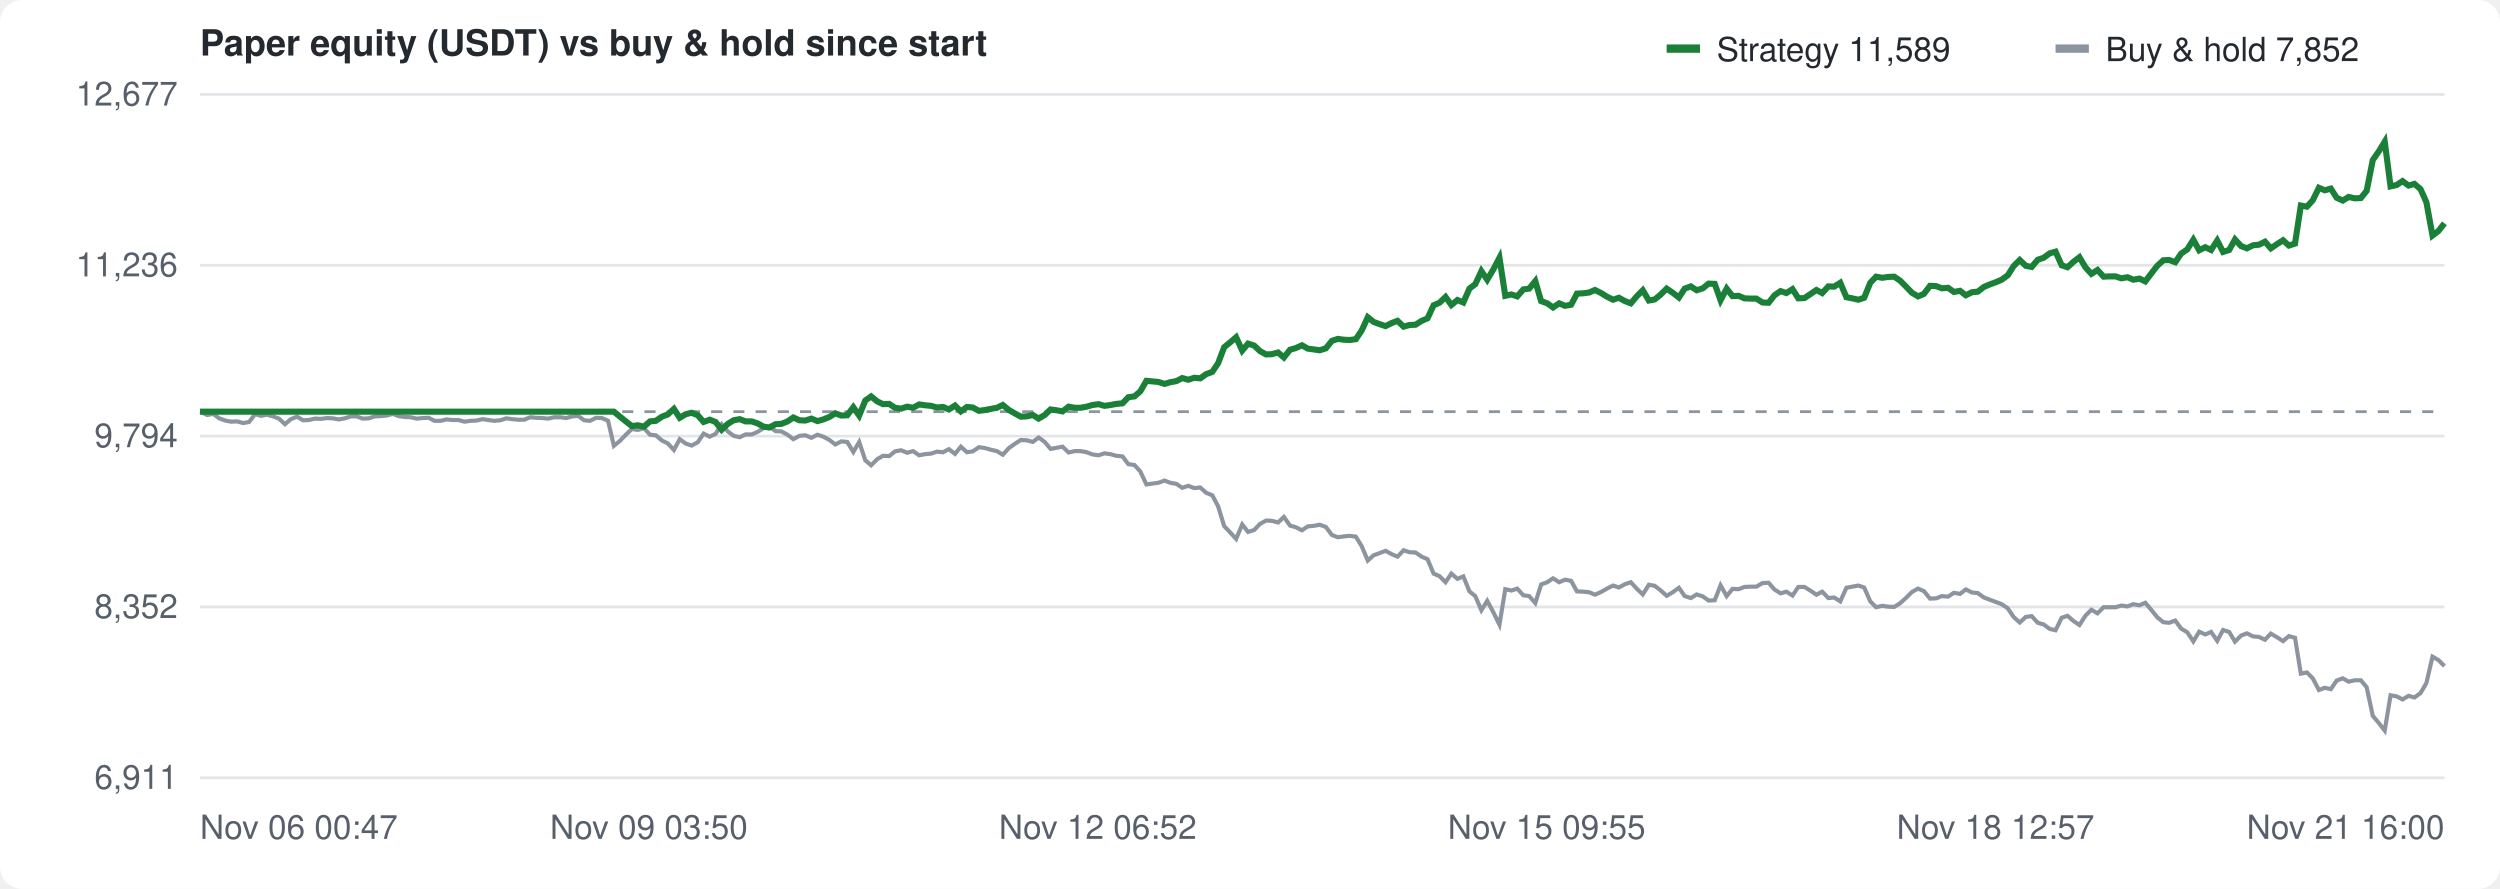
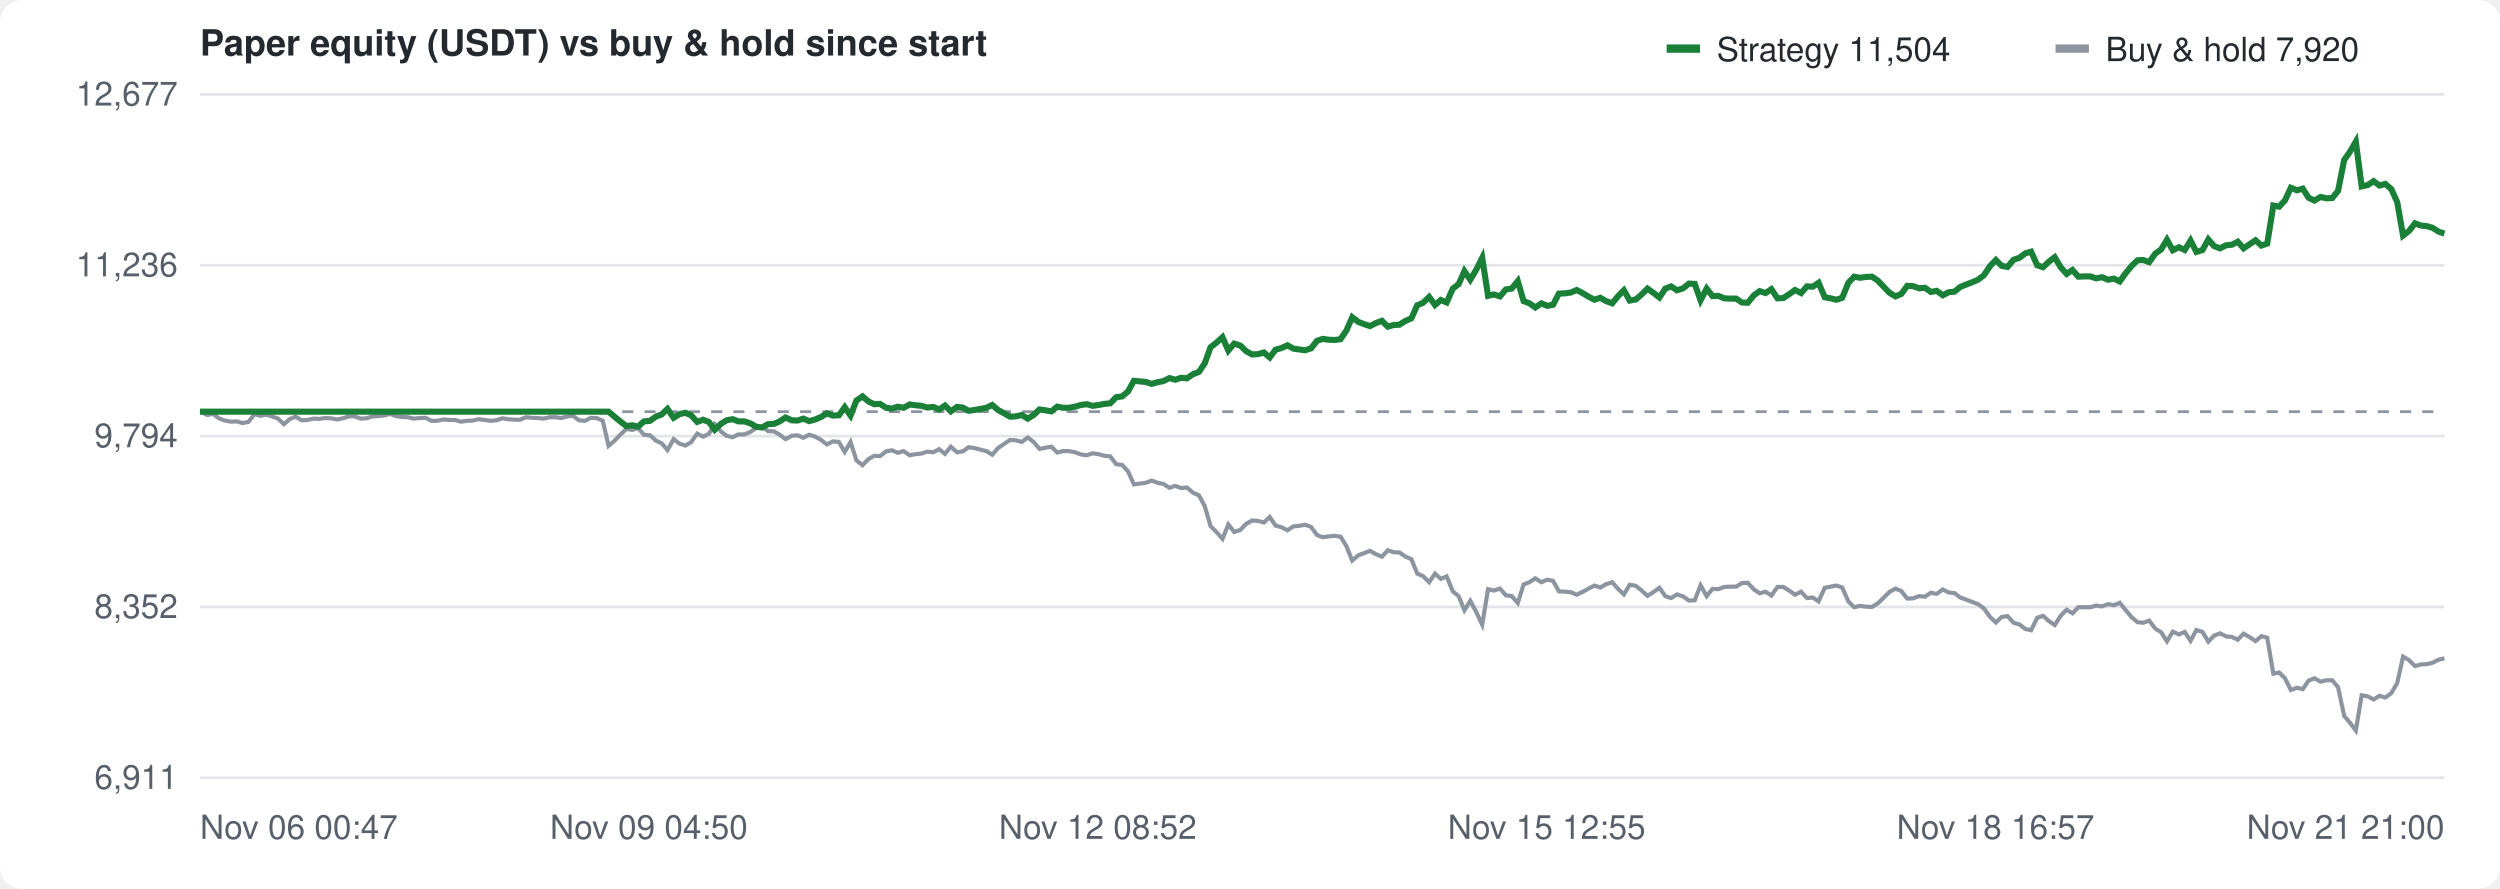
<svg xmlns="http://www.w3.org/2000/svg" width="900" height="320" viewBox="0 0 900 320" font-family="-apple-system,Segoe UI,Helvetica,Arial,sans-serif" font-size="12" fill="#57606a">
  <rect width="100%" height="100%" fill="#ffffff" rx="8" />
  <text x="72" y="20" font-size="13" font-weight="600" fill="#24292f">Paper equity (USDT) vs buy &amp; hold since start</text>
  <g transform="translate(600,10)">
    <rect width="12" height="3" y="6" fill="#1a7f37" />
-     <text x="18" y="12" fill="#24292f">Strategy 11,589</text>
+     <text x="18" y="12" fill="#24292f">Strategy 11,504</text>
    <rect x="140" width="12" height="3" y="6" fill="#8c959f" />
-     <text x="158" y="12" fill="#24292f">Buy &amp; hold 7,852</text>
+     <text x="158" y="12" fill="#24292f">Buy &amp; hold 7,920</text>
  </g>
  <line x1="72" y1="280.0" x2="880" y2="280.0" stroke="#e3e5e8" />
  <text x="64" y="284.0" text-anchor="end">6,911</text>
  <line x1="72" y1="218.5" x2="880" y2="218.5" stroke="#e3e5e8" />
  <text x="64" y="222.5" text-anchor="end">8,352</text>
  <line x1="72" y1="157.0" x2="880" y2="157.0" stroke="#e3e5e8" />
  <text x="64" y="161.0" text-anchor="end">9,794</text>
  <line x1="72" y1="95.5" x2="880" y2="95.5" stroke="#e3e5e8" />
  <text x="64" y="99.5" text-anchor="end">11,236</text>
  <line x1="72" y1="34.0" x2="880" y2="34.0" stroke="#e3e5e8" />
  <text x="64" y="38.0" text-anchor="end">12,677</text>
  <text x="72.0" y="302" text-anchor="start">Nov 06 00:47</text>
-   <text x="233.6" y="302" text-anchor="middle">Nov 09 03:50</text>
-   <text x="395.2" y="302" text-anchor="middle">Nov 12 06:52</text>
-   <text x="556.8" y="302" text-anchor="middle">Nov 15 09:55</text>
-   <text x="718.4" y="302" text-anchor="middle">Nov 18 12:57</text>
-   <text x="880.0" y="302" text-anchor="end">Nov 21 16:00</text>
+   <text x="233.6" y="302" text-anchor="middle">Nov 09 04:50</text>
+   <text x="395.2" y="302" text-anchor="middle">Nov 12 08:52</text>
+   <text x="556.8" y="302" text-anchor="middle">Nov 15 12:55</text>
+   <text x="718.4" y="302" text-anchor="middle">Nov 18 16:57</text>
+   <text x="880.0" y="302" text-anchor="end">Nov 21 21:00</text>
  <line x1="72" y1="148.2" x2="880" y2="148.2" stroke="#8c959f" stroke-dasharray="4 4" />
-   <path d="M72.0,148.2 L72.4,148.3 L74.6,149.4 L76.8,149.0 L78.9,150.6 L81.1,151.4 L83.2,151.8 L85.4,151.7 L87.5,152.3 L89.7,151.9 L91.8,149.1 L94.0,149.7 L96.1,149.3 L98.3,149.9 L100.4,150.7 L102.6,152.7 L104.7,150.9 L106.9,150.0 L109.1,151.3 L111.2,151.2 L113.4,150.7 L115.5,150.8 L117.7,150.5 L119.8,150.6 L122.0,151.0 L124.1,150.6 L126.3,149.9 L128.4,149.9 L130.6,150.7 L132.7,150.6 L134.9,149.9 L137.0,149.8 L139.2,149.6 L141.4,149.0 L143.5,149.8 L145.7,150.1 L147.8,150.2 L150.0,150.7 L152.1,150.5 L154.3,150.4 L156.4,151.5 L158.6,151.5 L160.7,151.0 L162.9,151.2 L165.0,151.2 L167.2,151.8 L169.4,151.5 L171.5,151.4 L173.7,150.9 L175.8,151.2 L178.0,151.5 L180.1,151.3 L182.3,150.6 L184.4,150.9 L186.6,151.1 L188.7,151.1 L190.9,150.2 L193.0,150.4 L195.2,150.5 L197.3,150.7 L199.5,150.2 L201.7,150.2 L203.8,150.5 L206.0,149.9 L208.1,149.7 L210.3,151.3 L212.4,151.5 L214.6,150.4 L216.7,150.5 L218.9,151.5 L221.0,160.5 L223.2,158.7 L225.3,156.5 L227.5,154.4 L229.6,154.8 L231.8,154.1 L234.0,156.5 L236.1,156.7 L238.3,158.6 L240.4,159.6 L242.6,162.0 L244.7,158.1 L246.9,159.7 L249.0,160.4 L251.2,159.2 L253.3,156.1 L255.5,157.2 L257.6,156.2 L259.8,152.7 L262.0,155.3 L264.1,156.9 L266.3,157.4 L268.4,156.4 L270.6,156.4 L272.7,155.5 L274.9,154.1 L277.0,153.6 L279.2,155.2 L281.3,155.3 L283.5,156.5 L285.6,158.1 L287.8,156.9 L289.9,156.7 L292.1,157.6 L294.3,156.5 L296.4,157.2 L298.6,158.4 L300.7,160.0 L302.9,158.9 L305.0,159.1 L307.2,162.7 L309.3,159.1 L311.5,165.7 L313.6,167.5 L315.8,165.3 L317.9,164.1 L320.1,164.2 L322.2,162.5 L324.4,162.1 L326.6,163.0 L328.7,162.4 L330.9,163.9 L333.0,163.5 L335.2,163.3 L337.3,162.6 L339.5,162.8 L341.6,161.7 L343.8,163.4 L345.9,160.8 L348.1,162.8 L350.2,162.5 L352.4,161.0 L354.6,161.3 L356.7,161.9 L358.9,162.4 L361.0,163.7 L363.2,161.3 L365.3,159.8 L367.5,158.4 L369.6,158.5 L371.8,159.1 L373.9,157.5 L376.1,159.1 L378.2,161.6 L380.4,161.2 L382.5,160.8 L384.7,162.9 L386.9,162.4 L389.0,162.4 L391.2,162.8 L393.3,163.6 L395.5,163.9 L397.6,163.2 L399.8,163.5 L401.9,164.1 L404.1,164.3 L406.2,167.1 L408.4,167.4 L410.5,169.7 L412.7,174.4 L414.8,174.1 L417.0,173.8 L419.2,173.0 L421.3,173.8 L423.5,174.2 L425.6,175.6 L427.8,174.9 L429.9,175.7 L432.1,175.5 L434.2,177.4 L436.4,178.3 L438.5,182.2 L440.7,189.4 L442.8,191.6 L445.0,194.0 L447.2,188.8 L449.3,191.5 L451.5,190.8 L453.6,188.6 L455.8,187.4 L457.9,187.5 L460.1,188.1 L462.2,186.1 L464.4,189.2 L466.5,189.8 L468.7,190.9 L470.8,189.5 L473.0,189.3 L475.1,188.9 L477.3,189.7 L479.5,192.6 L481.6,193.4 L483.8,193.1 L485.9,192.9 L488.1,193.2 L490.2,196.6 L492.4,201.8 L494.5,199.9 L496.7,199.1 L498.8,198.3 L501.0,199.5 L503.1,200.4 L505.3,198.1 L507.4,198.8 L509.6,198.9 L511.8,200.4 L513.9,201.3 L516.1,206.5 L518.2,207.4 L520.4,209.6 L522.5,206.5 L524.7,208.4 L526.8,207.5 L529.0,212.9 L531.1,214.6 L533.3,219.7 L535.4,216.3 L537.6,220.4 L539.8,224.9 L541.9,212.1 L544.1,212.6 L546.2,211.9 L548.4,214.3 L550.5,214.6 L552.7,217.1 L554.8,210.4 L557.0,209.6 L559.1,208.2 L561.3,209.6 L563.4,208.7 L565.6,209.1 L567.7,212.9 L569.9,213.0 L572.1,213.2 L574.2,214.1 L576.4,213.1 L578.5,211.9 L580.7,210.8 L582.8,211.5 L585.0,210.3 L587.1,209.6 L589.3,212.0 L591.4,214.0 L593.6,210.5 L595.7,210.9 L597.9,212.6 L600.0,214.5 L602.2,213.2 L604.4,211.6 L606.5,214.6 L608.7,215.3 L610.8,214.0 L613.0,214.7 L615.1,216.2 L617.3,216.1 L619.4,210.7 L621.6,214.6 L623.7,212.0 L625.9,212.1 L628.0,211.3 L630.2,211.2 L632.3,211.2 L634.5,209.9 L636.7,209.8 L638.8,212.2 L641.0,213.6 L643.1,213.0 L645.3,214.4 L647.4,211.3 L649.6,211.3 L651.7,212.6 L653.9,214.1 L656.0,213.0 L658.2,215.3 L660.3,215.1 L662.5,216.5 L664.7,211.6 L666.8,211.2 L669.0,210.8 L671.1,211.5 L673.3,216.5 L675.4,218.6 L677.6,218.1 L679.7,218.4 L681.9,218.5 L684.0,217.2 L686.2,215.2 L688.3,213.1 L690.5,211.9 L692.6,212.8 L694.8,215.5 L697.0,215.4 L699.1,214.6 L701.3,214.8 L703.4,213.4 L705.6,213.8 L707.7,212.2 L709.9,213.3 L712.0,213.5 L714.2,215.1 L716.3,215.9 L718.5,216.7 L720.6,217.5 L722.8,219.0 L724.9,222.1 L727.1,224.1 L729.3,222.1 L731.4,221.8 L733.6,224.2 L735.7,224.8 L737.9,226.4 L740.0,226.9 L742.2,222.4 L744.3,221.7 L746.5,223.6 L748.6,225.0 L750.8,221.6 L752.9,219.5 L755.1,220.8 L757.3,218.6 L759.4,218.6 L761.6,218.6 L763.7,218.0 L765.9,218.3 L768.0,217.5 L770.2,217.9 L772.3,217.0 L774.5,219.6 L776.6,222.2 L778.8,224.0 L780.9,224.2 L783.1,223.4 L785.2,226.3 L787.4,227.6 L789.6,230.9 L791.7,227.4 L793.9,228.4 L796.0,227.5 L798.2,230.7 L800.3,226.8 L802.5,227.5 L804.6,231.0 L806.8,228.8 L808.9,228.0 L811.1,229.1 L813.2,229.3 L815.4,230.3 L817.5,228.1 L819.7,229.4 L821.9,230.8 L824.0,229.0 L826.2,229.6 L828.3,242.5 L830.5,242.1 L832.6,244.2 L834.8,248.4 L836.9,247.6 L839.1,248.1 L841.2,245.0 L843.4,244.2 L845.5,245.4 L847.7,244.9 L849.9,244.9 L852.0,247.4 L854.2,257.7 L856.3,260.2 L858.5,263.0 L860.6,250.3 L862.8,250.7 L864.9,251.8 L867.1,250.5 L869.2,251.1 L871.4,249.5 L873.5,245.9 L875.7,236.4 L877.8,237.6 L880.0,239.8" fill="none" stroke="#8c959f" stroke-width="1.5" />
-   <path d="M72.0,148.2 L72.4,148.2 L74.6,148.2 L76.8,148.2 L78.9,148.2 L81.1,148.2 L83.2,148.2 L85.4,148.2 L87.5,148.2 L89.7,148.2 L91.8,148.2 L94.0,148.2 L96.1,148.2 L98.3,148.2 L100.4,148.2 L102.6,148.2 L104.7,148.2 L106.9,148.2 L109.1,148.2 L111.2,148.2 L113.4,148.2 L115.5,148.2 L117.7,148.2 L119.8,148.2 L122.0,148.2 L124.1,148.2 L126.3,148.2 L128.4,148.2 L130.6,148.2 L132.7,148.2 L134.9,148.2 L137.0,148.2 L139.2,148.2 L141.4,148.2 L143.5,148.2 L145.7,148.2 L147.8,148.2 L150.0,148.2 L152.1,148.2 L154.3,148.2 L156.4,148.2 L158.6,148.2 L160.7,148.2 L162.9,148.2 L165.0,148.2 L167.2,148.2 L169.4,148.2 L171.5,148.2 L173.7,148.2 L175.8,148.2 L178.0,148.2 L180.1,148.2 L182.3,148.2 L184.4,148.2 L186.6,148.2 L188.7,148.2 L190.9,148.2 L193.0,148.2 L195.2,148.2 L197.3,148.2 L199.5,148.2 L201.7,148.2 L203.8,148.2 L206.0,148.2 L208.1,148.2 L210.3,148.2 L212.4,148.2 L214.6,148.2 L216.7,148.2 L218.9,148.2 L221.0,148.2 L223.2,150.0 L225.3,151.7 L227.5,153.4 L229.6,153.1 L231.8,153.6 L234.0,151.7 L236.1,151.5 L238.3,150.0 L240.4,149.2 L242.6,147.2 L244.7,150.4 L246.9,149.1 L249.0,148.6 L251.2,149.5 L253.3,151.9 L255.5,151.1 L257.6,151.9 L259.8,154.7 L262.0,152.6 L264.1,151.3 L266.3,150.9 L268.4,151.7 L270.6,151.7 L272.7,152.4 L274.9,153.6 L277.0,153.9 L279.2,152.7 L281.3,152.6 L283.5,151.7 L285.6,150.3 L287.8,151.3 L289.9,151.4 L292.1,150.7 L294.3,151.6 L296.4,151.0 L298.6,150.1 L300.7,148.8 L302.9,149.6 L305.0,149.5 L307.2,146.6 L309.3,149.6 L311.5,144.2 L313.6,142.7 L315.8,144.5 L317.9,145.5 L320.1,145.4 L322.2,146.8 L324.4,147.1 L326.6,146.4 L328.7,146.8 L330.9,145.6 L333.0,145.9 L335.2,146.1 L337.3,146.7 L339.5,146.5 L341.6,147.4 L343.8,146.0 L345.9,148.1 L348.1,146.5 L350.2,146.7 L352.4,147.9 L354.6,147.6 L356.7,147.2 L358.9,146.8 L361.0,145.8 L363.2,147.6 L365.3,148.8 L367.5,150.0 L369.6,149.9 L371.8,149.4 L373.9,150.7 L376.1,149.4 L378.2,147.4 L380.4,147.7 L382.5,148.1 L384.7,146.4 L386.9,146.8 L389.0,146.8 L391.2,146.4 L393.3,145.8 L395.5,145.5 L397.6,146.1 L399.8,145.8 L401.9,145.4 L404.1,145.2 L406.2,143.0 L408.4,142.7 L410.5,140.9 L412.7,137.1 L414.8,137.3 L417.0,137.5 L419.2,138.2 L421.3,137.6 L423.5,137.2 L425.6,136.1 L427.8,136.7 L429.9,136.0 L432.1,136.2 L434.2,134.7 L436.4,133.9 L438.5,130.8 L440.7,125.0 L442.8,123.3 L445.0,121.4 L447.2,126.2 L449.3,123.7 L451.5,124.4 L453.6,126.4 L455.8,127.6 L457.9,127.5 L460.1,126.9 L462.2,128.7 L464.4,125.9 L466.5,125.3 L468.7,124.3 L470.8,125.5 L473.0,125.8 L475.1,126.1 L477.3,125.4 L479.5,122.7 L481.6,122.0 L483.8,122.3 L485.9,122.4 L488.1,122.1 L490.2,119.0 L492.4,114.2 L494.5,115.9 L496.7,116.7 L498.8,117.4 L501.0,116.3 L503.1,115.5 L505.3,117.6 L507.4,117.0 L509.6,116.9 L511.8,115.5 L513.9,114.6 L516.1,109.9 L518.2,109.0 L520.4,106.9 L522.5,109.8 L524.7,108.0 L526.8,108.9 L529.0,103.9 L531.1,102.3 L533.3,97.6 L535.4,100.7 L537.6,97.0 L539.8,92.8 L541.9,106.5 L544.1,106.0 L546.2,106.7 L548.4,104.2 L550.5,103.9 L552.7,101.2 L554.8,108.4 L557.0,109.2 L559.1,110.7 L561.3,109.2 L563.4,110.1 L565.6,109.7 L567.7,105.7 L569.9,105.6 L572.1,105.3 L574.2,104.4 L576.4,105.5 L578.5,106.8 L580.7,107.9 L582.8,107.2 L585.0,108.4 L587.1,109.2 L589.3,106.6 L591.4,104.5 L593.6,108.2 L595.7,107.8 L597.9,106.0 L600.0,103.9 L602.2,105.4 L604.4,107.1 L606.5,103.9 L608.7,103.1 L610.8,104.5 L613.0,103.8 L615.1,102.1 L617.3,102.2 L619.4,108.1 L621.6,103.9 L623.7,106.6 L625.9,106.5 L628.0,107.4 L630.2,107.5 L632.3,107.5 L634.5,108.9 L636.7,109.0 L638.8,106.3 L641.0,104.8 L643.1,105.5 L645.3,104.1 L647.4,107.4 L649.6,107.3 L651.7,105.9 L653.9,104.4 L656.0,105.5 L658.2,103.1 L660.3,103.2 L662.5,101.8 L664.7,107.0 L666.8,107.4 L669.0,107.9 L671.1,107.2 L673.3,101.8 L675.4,99.6 L677.6,100.0 L679.7,99.7 L681.9,99.6 L684.0,101.0 L686.2,103.2 L688.3,105.4 L690.5,106.7 L692.6,105.8 L694.8,102.9 L697.0,103.0 L699.1,103.8 L701.3,103.6 L703.4,105.1 L705.6,104.7 L707.7,106.3 L709.9,105.2 L712.0,105.0 L714.2,103.3 L716.3,102.4 L718.5,101.6 L720.6,100.7 L722.8,99.1 L724.9,95.8 L727.1,93.6 L729.3,95.7 L731.4,96.1 L733.6,93.5 L735.7,92.8 L737.9,91.2 L740.0,90.6 L742.2,95.5 L744.3,96.2 L746.5,94.2 L748.6,92.6 L750.8,96.3 L752.9,98.6 L755.1,97.2 L757.3,99.6 L759.4,99.5 L761.6,99.5 L763.7,100.2 L765.9,99.8 L768.0,100.7 L770.2,100.3 L772.3,101.3 L774.5,98.4 L776.6,95.7 L778.8,93.7 L780.9,93.6 L783.1,94.4 L785.2,91.3 L787.4,89.8 L789.6,86.3 L791.7,90.1 L793.9,89.0 L796.0,90.0 L798.2,86.6 L800.3,90.7 L802.5,90.0 L804.6,86.2 L806.8,88.6 L808.9,89.4 L811.1,88.3 L813.2,88.1 L815.4,87.0 L817.5,89.4 L819.7,87.9 L821.9,86.5 L824.0,88.4 L826.2,87.7 L828.3,74.0 L830.5,74.4 L832.6,72.1 L834.8,67.6 L836.9,68.5 L839.1,67.9 L841.2,71.2 L843.4,72.2 L845.5,70.9 L847.7,71.4 L849.9,71.3 L852.0,68.7 L854.2,57.6 L856.3,54.6 L858.5,51.0 L860.6,67.1 L862.8,66.6 L864.9,65.2 L867.1,66.8 L869.2,66.2 L871.4,68.1 L873.5,72.8 L875.7,84.8 L877.8,83.2 L880.0,80.4" fill="none" stroke="#1a7f37" stroke-width="2.2" />
+   <path d="M72.0,148.2 L72.4,148.3 L74.6,149.4 L76.7,149.0 L78.8,150.6 L80.9,151.4 L83.1,151.8 L85.2,151.7 L87.3,152.3 L89.4,151.9 L91.6,149.1 L93.7,149.7 L95.8,149.3 L97.9,149.9 L100.1,150.7 L102.2,152.7 L104.3,150.9 L106.4,150.0 L108.6,151.3 L110.7,151.2 L112.8,150.7 L114.9,150.8 L117.1,150.5 L119.2,150.6 L121.3,151.0 L123.4,150.6 L125.6,149.9 L127.7,149.9 L129.8,150.7 L131.9,150.6 L134.1,149.9 L136.2,149.8 L138.3,149.6 L140.4,149.0 L142.6,149.8 L144.7,150.1 L146.8,150.2 L148.9,150.7 L151.1,150.5 L153.2,150.4 L155.3,151.5 L157.4,151.5 L159.6,151.0 L161.7,151.2 L163.8,151.2 L165.9,151.8 L168.1,151.5 L170.2,151.4 L172.3,150.9 L174.4,151.2 L176.6,151.5 L178.7,151.3 L180.8,150.6 L182.9,150.9 L185.1,151.1 L187.2,151.1 L189.3,150.2 L191.4,150.4 L193.6,150.5 L195.7,150.7 L197.8,150.2 L199.9,150.2 L202.1,150.5 L204.2,149.9 L206.3,149.7 L208.4,151.3 L210.6,151.5 L212.7,150.4 L214.8,150.5 L217.0,151.5 L219.1,160.5 L221.2,158.7 L223.3,156.5 L225.5,154.4 L227.6,154.8 L229.7,154.1 L231.8,156.5 L234.0,156.7 L236.1,158.6 L238.2,159.6 L240.3,162.0 L242.5,158.1 L244.6,159.7 L246.7,160.4 L248.8,159.2 L251.0,156.1 L253.1,157.2 L255.2,156.2 L257.3,152.7 L259.5,155.3 L261.6,156.9 L263.7,157.4 L265.8,156.4 L268.0,156.4 L270.1,155.5 L272.2,154.1 L274.3,153.6 L276.5,155.2 L278.6,155.3 L280.7,156.5 L282.8,158.1 L285.0,156.9 L287.1,156.7 L289.2,157.6 L291.3,156.5 L293.5,157.2 L295.6,158.4 L297.7,160.0 L299.8,158.9 L302.0,159.1 L304.1,162.7 L306.2,159.1 L308.3,165.7 L310.5,167.5 L312.6,165.3 L314.7,164.1 L316.8,164.2 L319.0,162.5 L321.1,162.1 L323.2,163.0 L325.3,162.4 L327.5,163.9 L329.6,163.5 L331.7,163.3 L333.8,162.6 L336.0,162.8 L338.1,161.7 L340.2,163.4 L342.3,160.8 L344.5,162.8 L346.6,162.5 L348.7,161.0 L350.8,161.3 L353.0,161.9 L355.1,162.4 L357.2,163.7 L359.3,161.3 L361.5,159.8 L363.6,158.4 L365.7,158.5 L367.8,159.1 L370.0,157.5 L372.1,159.1 L374.2,161.6 L376.3,161.2 L378.5,160.8 L380.6,162.9 L382.7,162.4 L384.8,162.4 L387.0,162.8 L389.1,163.6 L391.2,163.9 L393.3,163.2 L395.5,163.5 L397.6,164.1 L399.7,164.3 L401.8,167.1 L404.0,167.4 L406.1,169.7 L408.2,174.4 L410.3,174.1 L412.5,173.8 L414.6,173.0 L416.7,173.8 L418.8,174.2 L421.0,175.6 L423.1,174.9 L425.2,175.7 L427.3,175.5 L429.5,177.4 L431.6,178.3 L433.7,182.2 L435.8,189.4 L438.0,191.6 L440.1,194.0 L442.2,188.8 L444.3,191.5 L446.5,190.8 L448.6,188.6 L450.7,187.4 L452.8,187.5 L455.0,188.1 L457.1,186.1 L459.2,189.2 L461.3,189.8 L463.5,190.9 L465.6,189.5 L467.7,189.3 L469.8,188.9 L472.0,189.7 L474.1,192.6 L476.2,193.4 L478.3,193.1 L480.5,192.9 L482.6,193.2 L484.7,196.6 L486.8,201.8 L489.0,199.9 L491.1,199.1 L493.2,198.3 L495.3,199.5 L497.5,200.4 L499.6,198.1 L501.7,198.8 L503.8,198.9 L506.0,200.4 L508.1,201.3 L510.2,206.5 L512.3,207.4 L514.5,209.6 L516.6,206.5 L518.7,208.4 L520.8,207.5 L523.0,212.9 L525.1,214.6 L527.2,219.7 L529.3,216.3 L531.5,220.4 L533.6,224.9 L535.7,212.1 L537.8,212.6 L540.0,211.9 L542.1,214.3 L544.2,214.6 L546.4,217.1 L548.5,210.4 L550.6,209.6 L552.7,208.2 L554.9,209.6 L557.0,208.7 L559.1,209.1 L561.2,212.9 L563.4,213.0 L565.5,213.2 L567.6,214.1 L569.7,213.1 L571.9,211.9 L574.0,210.8 L576.1,211.5 L578.2,210.3 L580.4,209.6 L582.5,212.0 L584.6,214.0 L586.7,210.5 L588.9,210.9 L591.0,212.6 L593.1,214.5 L595.2,213.2 L597.4,211.6 L599.5,214.6 L601.6,215.3 L603.7,214.0 L605.9,214.7 L608.0,216.2 L610.1,216.1 L612.2,210.7 L614.4,214.6 L616.5,212.0 L618.6,212.1 L620.7,211.3 L622.9,211.2 L625.0,211.2 L627.1,209.9 L629.2,209.8 L631.4,212.2 L633.5,213.6 L635.6,213.0 L637.7,214.4 L639.9,211.3 L642.0,211.3 L644.1,212.6 L646.2,214.1 L648.4,213.0 L650.5,215.3 L652.6,215.1 L654.7,216.5 L656.9,211.6 L659.0,211.2 L661.1,210.8 L663.2,211.5 L665.4,216.5 L667.5,218.6 L669.6,218.1 L671.7,218.4 L673.9,218.5 L676.0,217.2 L678.1,215.2 L680.2,213.1 L682.4,211.9 L684.5,212.8 L686.6,215.5 L688.7,215.4 L690.9,214.6 L693.0,214.8 L695.1,213.4 L697.2,213.8 L699.4,212.2 L701.5,213.3 L703.6,213.5 L705.7,215.1 L707.9,215.9 L710.0,216.7 L712.1,217.5 L714.2,219.0 L716.4,222.1 L718.5,224.1 L720.6,222.1 L722.7,221.8 L724.9,224.2 L727.0,224.8 L729.1,226.4 L731.2,226.9 L733.4,222.4 L735.5,221.7 L737.6,223.6 L739.7,225.0 L741.9,221.6 L744.0,219.5 L746.1,220.8 L748.2,218.6 L750.4,218.6 L752.5,218.6 L754.6,218.0 L756.7,218.3 L758.9,217.5 L761.0,217.9 L763.1,217.0 L765.2,219.6 L767.4,222.2 L769.5,224.0 L771.6,224.2 L773.7,223.4 L775.9,226.3 L778.0,227.6 L780.1,230.9 L782.2,227.4 L784.4,228.4 L786.5,227.5 L788.6,230.7 L790.7,226.8 L792.9,227.5 L795.0,231.0 L797.1,228.8 L799.2,228.0 L801.4,229.1 L803.5,229.3 L805.6,230.3 L807.7,228.1 L809.9,229.4 L812.0,230.8 L814.1,229.0 L816.2,229.6 L818.4,242.5 L820.5,242.1 L822.6,244.2 L824.7,248.4 L826.9,247.6 L829.0,248.1 L831.1,245.0 L833.2,244.2 L835.4,245.4 L837.5,244.9 L839.6,244.9 L841.7,247.4 L843.9,257.7 L846.0,260.2 L848.1,263.0 L850.2,250.3 L852.4,250.7 L854.5,251.8 L856.6,250.5 L858.7,251.1 L860.9,249.5 L863.0,245.9 L865.1,236.4 L867.2,237.6 L869.4,239.8 L871.5,239.2 L873.6,239.1 L875.7,238.6 L877.9,237.5 L880.0,237.0" fill="none" stroke="#8c959f" stroke-width="1.5" />
+   <path d="M72.0,148.2 L72.4,148.2 L74.6,148.2 L76.7,148.2 L78.8,148.2 L80.9,148.2 L83.1,148.2 L85.2,148.2 L87.3,148.2 L89.4,148.2 L91.6,148.2 L93.7,148.2 L95.8,148.2 L97.9,148.2 L100.1,148.2 L102.2,148.2 L104.3,148.2 L106.4,148.2 L108.6,148.2 L110.7,148.2 L112.8,148.2 L114.9,148.2 L117.1,148.2 L119.2,148.2 L121.3,148.2 L123.4,148.2 L125.6,148.2 L127.7,148.2 L129.8,148.2 L131.9,148.2 L134.1,148.2 L136.2,148.2 L138.3,148.2 L140.4,148.2 L142.6,148.2 L144.7,148.2 L146.8,148.2 L148.9,148.2 L151.1,148.2 L153.2,148.2 L155.3,148.2 L157.4,148.2 L159.6,148.2 L161.7,148.2 L163.8,148.2 L165.9,148.2 L168.1,148.2 L170.2,148.2 L172.3,148.2 L174.4,148.2 L176.6,148.2 L178.7,148.2 L180.8,148.2 L182.9,148.2 L185.1,148.2 L187.2,148.2 L189.3,148.2 L191.4,148.2 L193.6,148.2 L195.7,148.2 L197.8,148.2 L199.9,148.2 L202.1,148.2 L204.2,148.2 L206.3,148.2 L208.4,148.2 L210.6,148.2 L212.7,148.2 L214.8,148.2 L217.0,148.2 L219.1,148.2 L221.2,150.0 L223.3,151.7 L225.5,153.4 L227.6,153.1 L229.7,153.6 L231.8,151.7 L234.0,151.5 L236.1,150.0 L238.2,149.2 L240.3,147.2 L242.5,150.4 L244.6,149.1 L246.7,148.6 L248.8,149.5 L251.0,151.9 L253.1,151.1 L255.2,151.9 L257.3,154.7 L259.5,152.6 L261.6,151.3 L263.7,150.9 L265.8,151.7 L268.0,151.7 L270.1,152.4 L272.2,153.6 L274.3,153.9 L276.5,152.7 L278.6,152.6 L280.7,151.7 L282.8,150.3 L285.0,151.3 L287.1,151.4 L289.2,150.7 L291.3,151.6 L293.5,151.0 L295.6,150.1 L297.7,148.8 L299.8,149.6 L302.0,149.5 L304.1,146.6 L306.2,149.6 L308.3,144.2 L310.5,142.7 L312.6,144.5 L314.7,145.5 L316.8,145.4 L319.0,146.8 L321.1,147.1 L323.2,146.4 L325.3,146.8 L327.5,145.6 L329.6,145.9 L331.7,146.1 L333.8,146.7 L336.0,146.5 L338.1,147.4 L340.2,146.0 L342.3,148.1 L344.5,146.5 L346.6,146.7 L348.7,147.9 L350.8,147.6 L353.0,147.2 L355.1,146.8 L357.2,145.8 L359.3,147.6 L361.5,148.8 L363.6,150.0 L365.7,149.9 L367.8,149.4 L370.0,150.7 L372.1,149.4 L374.2,147.4 L376.3,147.7 L378.5,148.1 L380.6,146.4 L382.7,146.8 L384.8,146.8 L387.0,146.4 L389.1,145.8 L391.2,145.5 L393.3,146.1 L395.5,145.8 L397.6,145.4 L399.7,145.2 L401.8,143.0 L404.0,142.7 L406.1,140.9 L408.2,137.1 L410.3,137.3 L412.5,137.5 L414.6,138.2 L416.7,137.6 L418.8,137.2 L421.0,136.1 L423.1,136.7 L425.2,136.0 L427.3,136.2 L429.5,134.7 L431.6,133.9 L433.7,130.8 L435.8,125.0 L438.0,123.3 L440.1,121.4 L442.2,126.2 L444.3,123.7 L446.5,124.4 L448.6,126.4 L450.7,127.6 L452.8,127.5 L455.0,126.9 L457.1,128.7 L459.2,125.9 L461.3,125.3 L463.5,124.3 L465.6,125.5 L467.7,125.8 L469.8,126.1 L472.0,125.4 L474.1,122.7 L476.2,122.0 L478.3,122.3 L480.5,122.4 L482.6,122.1 L484.7,119.0 L486.8,114.2 L489.0,115.9 L491.1,116.7 L493.2,117.4 L495.3,116.3 L497.5,115.5 L499.6,117.6 L501.7,117.0 L503.8,116.9 L506.0,115.5 L508.1,114.6 L510.2,109.9 L512.3,109.0 L514.5,106.9 L516.6,109.8 L518.7,108.0 L520.8,108.9 L523.0,103.9 L525.1,102.3 L527.2,97.6 L529.3,100.7 L531.5,97.0 L533.6,92.8 L535.7,106.5 L537.8,106.0 L540.0,106.7 L542.1,104.2 L544.2,103.9 L546.4,101.2 L548.5,108.4 L550.6,109.2 L552.7,110.7 L554.9,109.2 L557.0,110.1 L559.1,109.7 L561.2,105.7 L563.4,105.6 L565.5,105.3 L567.6,104.4 L569.7,105.5 L571.9,106.8 L574.0,107.9 L576.1,107.2 L578.2,108.4 L580.4,109.2 L582.5,106.6 L584.6,104.5 L586.7,108.2 L588.9,107.8 L591.0,106.0 L593.1,103.9 L595.2,105.4 L597.4,107.1 L599.5,103.9 L601.6,103.1 L603.7,104.5 L605.9,103.8 L608.0,102.1 L610.1,102.2 L612.2,108.1 L614.4,103.9 L616.5,106.6 L618.6,106.5 L620.7,107.4 L622.9,107.5 L625.0,107.5 L627.1,108.9 L629.2,109.0 L631.4,106.3 L633.5,104.8 L635.6,105.5 L637.7,104.1 L639.9,107.4 L642.0,107.3 L644.1,105.9 L646.2,104.4 L648.4,105.5 L650.5,103.1 L652.6,103.2 L654.7,101.8 L656.9,107.0 L659.0,107.4 L661.1,107.9 L663.2,107.2 L665.4,101.8 L667.5,99.6 L669.6,100.0 L671.7,99.7 L673.9,99.6 L676.0,101.0 L678.1,103.2 L680.2,105.4 L682.4,106.7 L684.5,105.8 L686.6,102.9 L688.7,103.0 L690.9,103.8 L693.0,103.6 L695.1,105.1 L697.2,104.7 L699.4,106.3 L701.5,105.2 L703.6,105.0 L705.7,103.3 L707.9,102.4 L710.0,101.6 L712.1,100.7 L714.2,99.1 L716.4,95.8 L718.5,93.6 L720.6,95.7 L722.7,96.1 L724.9,93.5 L727.0,92.8 L729.1,91.2 L731.2,90.6 L733.4,95.5 L735.5,96.2 L737.6,94.2 L739.7,92.6 L741.9,96.3 L744.0,98.6 L746.1,97.2 L748.2,99.6 L750.4,99.5 L752.5,99.5 L754.6,100.2 L756.7,99.8 L758.9,100.7 L761.0,100.3 L763.1,101.3 L765.2,98.4 L767.4,95.7 L769.5,93.7 L771.6,93.6 L773.7,94.4 L775.9,91.3 L778.0,89.8 L780.1,86.3 L782.2,90.1 L784.4,89.0 L786.5,90.0 L788.6,86.6 L790.7,90.7 L792.9,90.0 L795.0,86.2 L797.1,88.6 L799.2,89.4 L801.4,88.3 L803.5,88.1 L805.6,87.0 L807.7,89.4 L809.9,87.9 L812.0,86.5 L814.1,88.4 L816.2,87.7 L818.4,74.0 L820.5,74.4 L822.6,72.1 L824.7,67.6 L826.9,68.5 L829.0,67.9 L831.1,71.2 L833.2,72.2 L835.4,70.9 L837.5,71.4 L839.6,71.3 L841.7,68.7 L843.9,57.6 L846.0,54.6 L848.1,51.0 L850.2,67.1 L852.4,66.6 L854.5,65.2 L856.6,66.8 L858.7,66.2 L860.9,68.1 L863.0,72.8 L865.1,84.8 L867.2,83.2 L869.4,80.4 L871.5,81.2 L873.6,81.4 L875.7,82.0 L877.9,83.4 L880.0,84.1" fill="none" stroke="#1a7f37" stroke-width="2.2" />
</svg>
